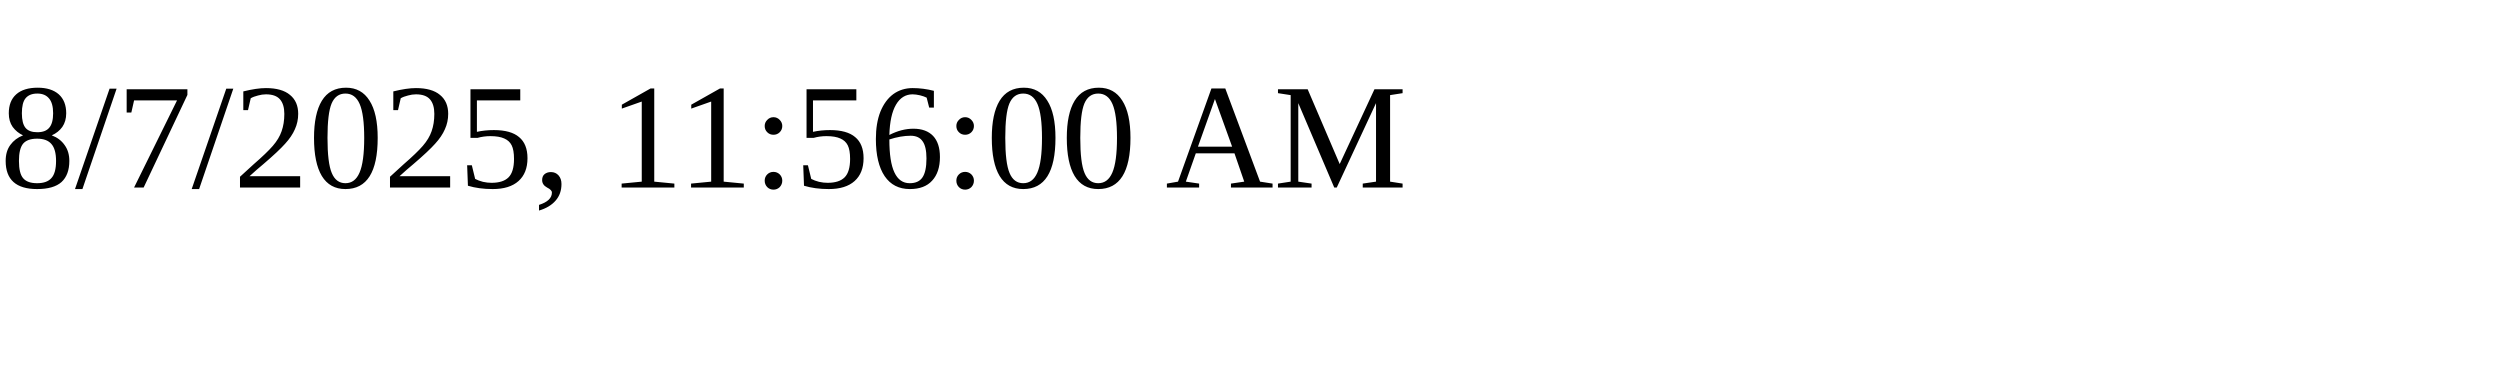
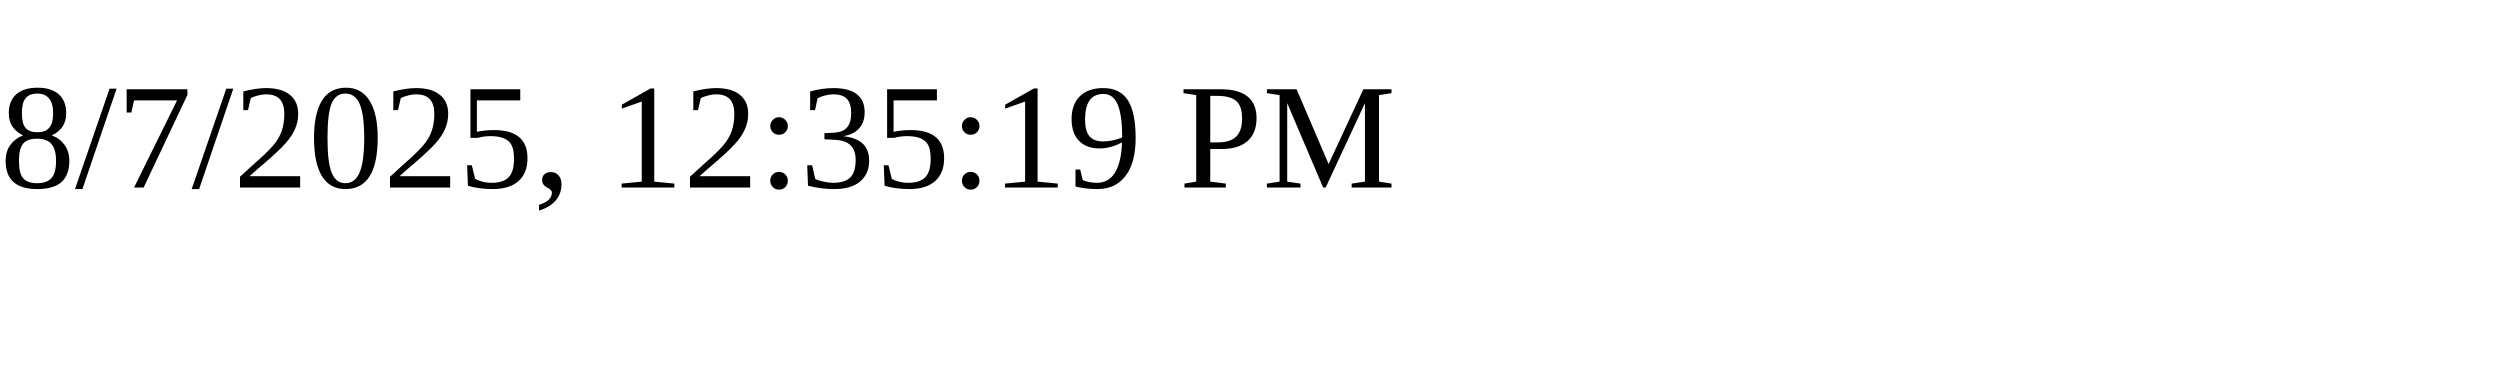
<svg xmlns="http://www.w3.org/2000/svg" height="30" width="200">
-   <text x="0" y="15">8/7/2025, 11:56:00 AM</text>
+   <text x="0" y="15">8/7/2025, 12:35:19 PM</text>
</svg>
